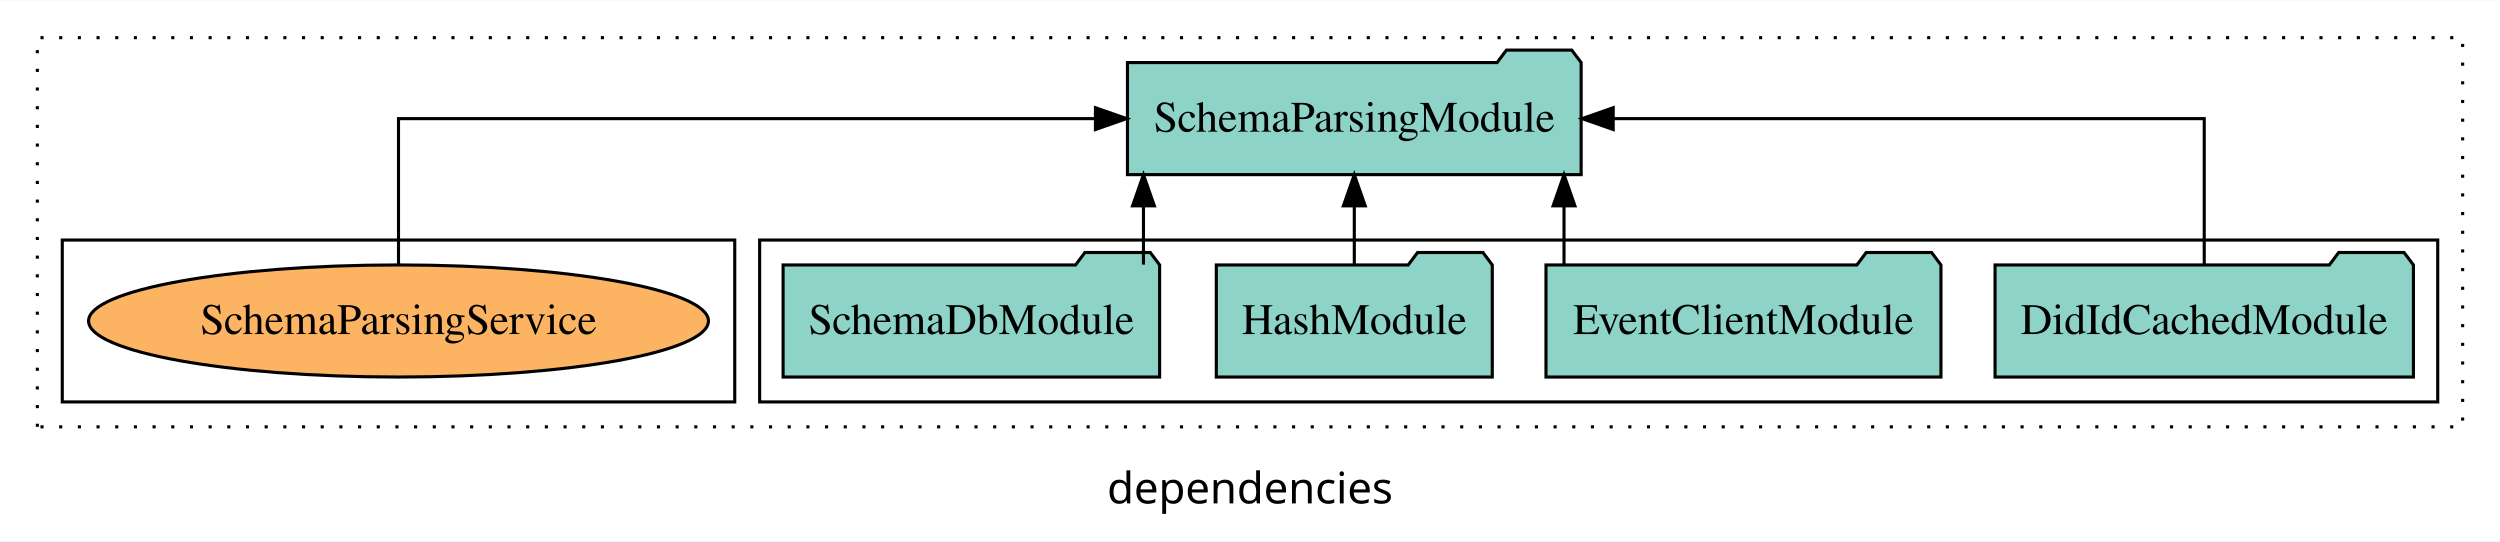
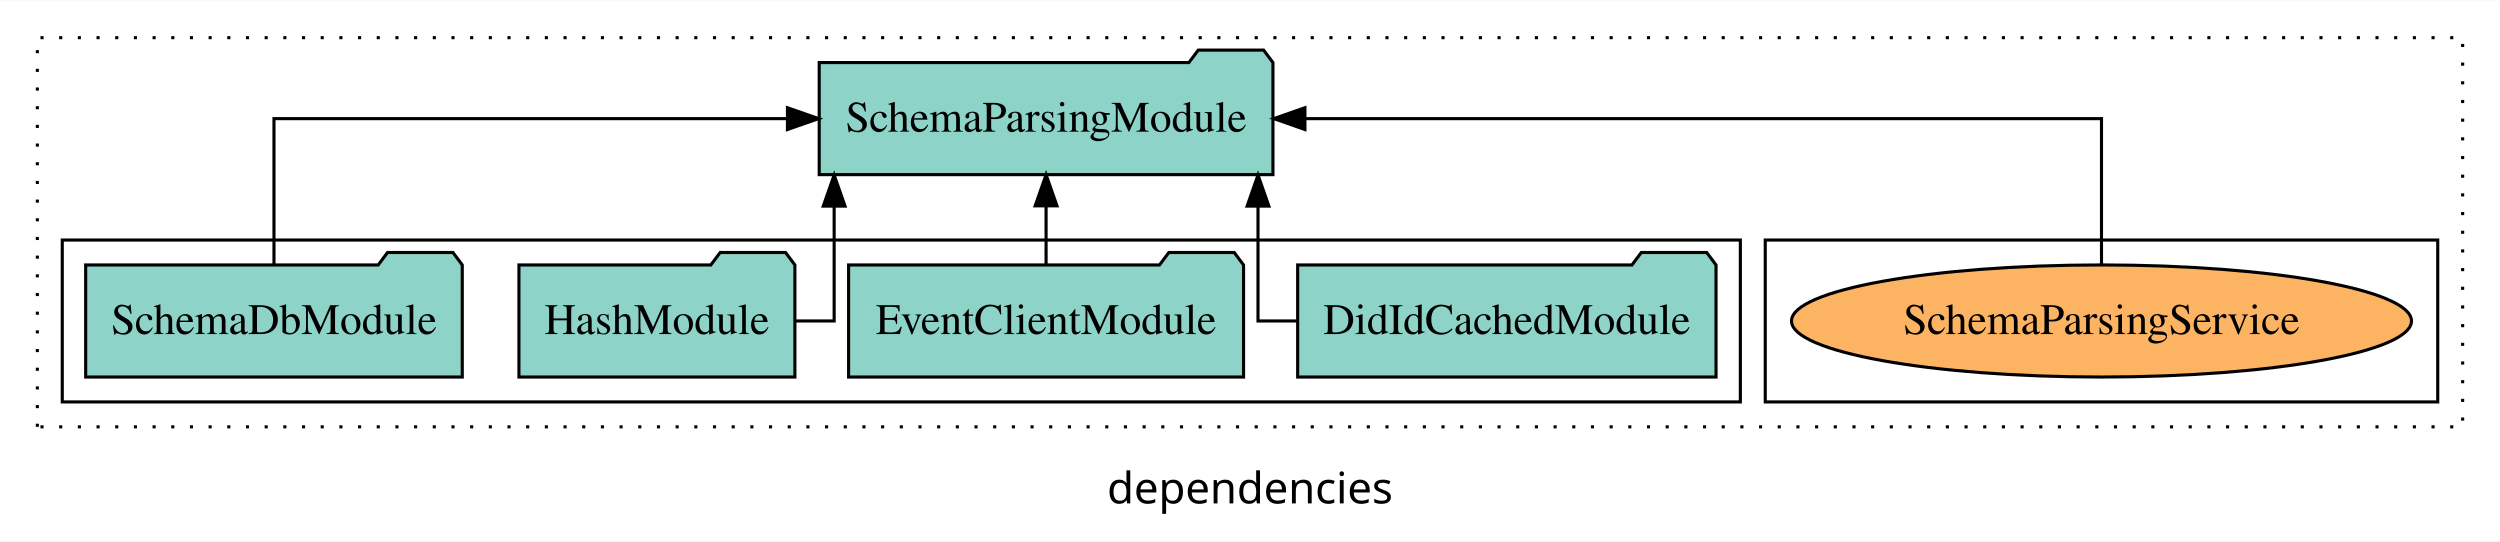
<svg xmlns="http://www.w3.org/2000/svg" width="803pt" height="174pt" viewBox="0.00 0.00 803.00 173.80">
  <g id="graph0" class="graph" transform="scale(1 1) rotate(0) translate(4 169.8)">
    <polygon fill="white" stroke="transparent" points="-4,4 -4,-169.8 799,-169.8 799,4 -4,4" />
    <text text-anchor="middle" x="397.5" y="-8.2" font-family="sans-serif" font-size="14.00">dependencies</text>
    <g id="clust1" class="cluster">
      <polygon fill="none" stroke="black" stroke-dasharray="1,5" points="8,-32.8 8,-157.8 787,-157.8 787,-32.8 8,-32.8" />
    </g>
+     <g id="clust6" class="cluster">
+       <polygon fill="none" stroke="black" points="563,-40.8 563,-92.8 779,-92.8 779,-40.8 563,-40.8" />
+     </g>
    <g id="clust3" class="cluster">
-       <polygon fill="none" stroke="black" points="240,-40.8 240,-92.8 779,-92.8 779,-40.8 240,-40.8" />
-     </g>
-     <g id="clust6" class="cluster">
-       <polygon fill="none" stroke="black" points="16,-40.8 16,-92.8 232,-92.8 232,-40.8 16,-40.8" />
+       <polygon fill="none" stroke="black" points="16,-40.8 16,-92.8 555,-92.8 555,-40.8 16,-40.8" />
    </g>
    <g id="node1" class="node">
-       <polygon fill="#8dd3c7" stroke="black" points="771.19,-84.8 768.19,-88.8 747.19,-88.8 744.19,-84.8 636.81,-84.8 636.81,-48.8 771.19,-48.8 771.19,-84.8" />
-       <text text-anchor="middle" x="704" y="-62.6" font-family="Times,serif" font-size="14.00">DidIdCachedModule</text>
+       <polygon fill="#8dd3c7" stroke="black" points="547.19,-84.8 544.19,-88.8 523.19,-88.8 520.19,-84.8 412.81,-84.8 412.81,-48.8 547.19,-48.8 547.19,-84.8" />
+       <text text-anchor="middle" x="480" y="-62.6" font-family="Times,serif" font-size="14.00">DidIdCachedModule</text>
    </g>
    <g id="node5" class="node">
-       <polygon fill="#8dd3c7" stroke="black" points="503.86,-149.8 500.86,-153.8 479.86,-153.8 476.86,-149.8 358.14,-149.8 358.14,-113.8 503.86,-113.8 503.86,-149.8" />
-       <text text-anchor="middle" x="431" y="-127.6" font-family="Times,serif" font-size="14.00">SchemaParsingModule</text>
+       <polygon fill="#8dd3c7" stroke="black" points="404.87,-149.8 401.87,-153.8 380.87,-153.8 377.87,-149.8 259.13,-149.8 259.13,-113.8 404.87,-113.8 404.87,-149.8" />
+       <text text-anchor="middle" x="332" y="-127.6" font-family="Times,serif" font-size="14.00">SchemaParsingModule</text>
    </g>
    <g id="edge1" class="edge">
-       <path fill="none" stroke="black" d="M704,-84.91C704,-104.14 704,-131.8 704,-131.8 704,-131.8 514.16,-131.8 514.16,-131.8" />
-       <polygon fill="black" stroke="black" points="514.16,-128.3 504.16,-131.8 514.16,-135.3 514.16,-128.3" />
+       <path fill="none" stroke="black" d="M412.56,-66.8C405.07,-66.8 400.07,-66.8 400.07,-66.8 400.07,-66.8 400.07,-103.69 400.07,-103.69" />
+       <polygon fill="black" stroke="black" points="396.57,-103.69 400.07,-113.69 403.57,-103.69 396.57,-103.69" />
    </g>
    <g id="node2" class="node">
-       <polygon fill="#8dd3c7" stroke="black" points="619.43,-84.8 616.43,-88.8 595.43,-88.8 592.43,-84.8 492.57,-84.8 492.57,-48.8 619.43,-48.8 619.43,-84.8" />
-       <text text-anchor="middle" x="556" y="-62.6" font-family="Times,serif" font-size="14.00">EventClientModule</text>
+       <polygon fill="#8dd3c7" stroke="black" points="395.43,-84.8 392.43,-88.8 371.43,-88.8 368.43,-84.8 268.57,-84.8 268.57,-48.8 395.43,-48.8 395.43,-84.8" />
+       <text text-anchor="middle" x="332" y="-62.6" font-family="Times,serif" font-size="14.00">EventClientModule</text>
    </g>
    <g id="edge2" class="edge">
-       <path fill="none" stroke="black" d="M498.36,-84.91C498.36,-84.91 498.36,-103.79 498.36,-103.79" />
-       <polygon fill="black" stroke="black" points="494.86,-103.79 498.36,-113.79 501.86,-103.79 494.86,-103.79" />
+       <path fill="none" stroke="black" d="M332,-84.91C332,-84.91 332,-103.79 332,-103.79" />
+       <polygon fill="black" stroke="black" points="328.5,-103.79 332,-113.79 335.5,-103.79 328.5,-103.79" />
    </g>
    <g id="node3" class="node">
-       <polygon fill="#8dd3c7" stroke="black" points="475.32,-84.8 472.32,-88.8 451.32,-88.8 448.32,-84.8 386.68,-84.8 386.68,-48.8 475.32,-48.8 475.32,-84.8" />
-       <text text-anchor="middle" x="431" y="-62.6" font-family="Times,serif" font-size="14.00">HashModule</text>
+       <polygon fill="#8dd3c7" stroke="black" points="251.32,-84.8 248.32,-88.8 227.32,-88.8 224.32,-84.8 162.68,-84.8 162.68,-48.8 251.32,-48.8 251.32,-84.8" />
+       <text text-anchor="middle" x="207" y="-62.6" font-family="Times,serif" font-size="14.00">HashModule</text>
    </g>
    <g id="edge3" class="edge">
-       <path fill="none" stroke="black" d="M431,-84.91C431,-84.91 431,-103.79 431,-103.79" />
-       <polygon fill="black" stroke="black" points="427.5,-103.79 431,-113.79 434.5,-103.79 427.5,-103.79" />
+       <path fill="none" stroke="black" d="M251.29,-66.8C258.64,-66.8 263.93,-66.8 263.93,-66.8 263.93,-66.8 263.93,-103.69 263.93,-103.69" />
+       <polygon fill="black" stroke="black" points="260.43,-103.69 263.93,-113.69 267.43,-103.69 260.43,-103.69" />
    </g>
    <g id="node4" class="node">
-       <polygon fill="#8dd3c7" stroke="black" points="368.47,-84.8 365.47,-88.8 344.47,-88.8 341.47,-84.8 247.53,-84.8 247.53,-48.8 368.47,-48.8 368.47,-84.8" />
-       <text text-anchor="middle" x="308" y="-62.6" font-family="Times,serif" font-size="14.00">SchemaDbModule</text>
+       <polygon fill="#8dd3c7" stroke="black" points="144.48,-84.8 141.48,-88.8 120.48,-88.8 117.48,-84.8 23.52,-84.8 23.52,-48.8 144.48,-48.8 144.48,-84.8" />
+       <text text-anchor="middle" x="84" y="-62.6" font-family="Times,serif" font-size="14.00">SchemaDbModule</text>
    </g>
    <g id="edge4" class="edge">
-       <path fill="none" stroke="black" d="M363.28,-84.91C363.28,-84.91 363.28,-103.79 363.28,-103.79" />
-       <polygon fill="black" stroke="black" points="359.78,-103.79 363.28,-113.79 366.78,-103.79 359.78,-103.79" />
+       <path fill="none" stroke="black" d="M84,-84.91C84,-104.14 84,-131.8 84,-131.8 84,-131.8 248.93,-131.8 248.93,-131.8" />
+       <polygon fill="black" stroke="black" points="248.93,-135.3 258.93,-131.8 248.93,-128.3 248.93,-135.3" />
    </g>
    <g id="node6" class="node">
-       <ellipse fill="#fdb462" stroke="black" cx="124" cy="-66.8" rx="99.55" ry="18" />
-       <text text-anchor="middle" x="124" y="-62.6" font-family="Times,serif" font-size="14.00">SchemaParsingService</text>
+       <ellipse fill="#fdb462" stroke="black" cx="671" cy="-66.8" rx="99.57" ry="18" />
+       <text text-anchor="middle" x="671" y="-62.6" font-family="Times,serif" font-size="14.00">SchemaParsingService</text>
    </g>
    <g id="edge5" class="edge">
-       <path fill="none" stroke="black" d="M124,-84.91C124,-104.14 124,-131.8 124,-131.8 124,-131.8 347.86,-131.8 347.86,-131.8" />
-       <polygon fill="black" stroke="black" points="347.86,-135.3 357.86,-131.8 347.86,-128.3 347.86,-135.3" />
+       <path fill="none" stroke="black" d="M671,-84.91C671,-104.14 671,-131.8 671,-131.8 671,-131.8 415.14,-131.8 415.14,-131.8" />
+       <polygon fill="black" stroke="black" points="415.14,-128.3 405.14,-131.8 415.14,-135.3 415.14,-128.3" />
    </g>
  </g>
</svg>
